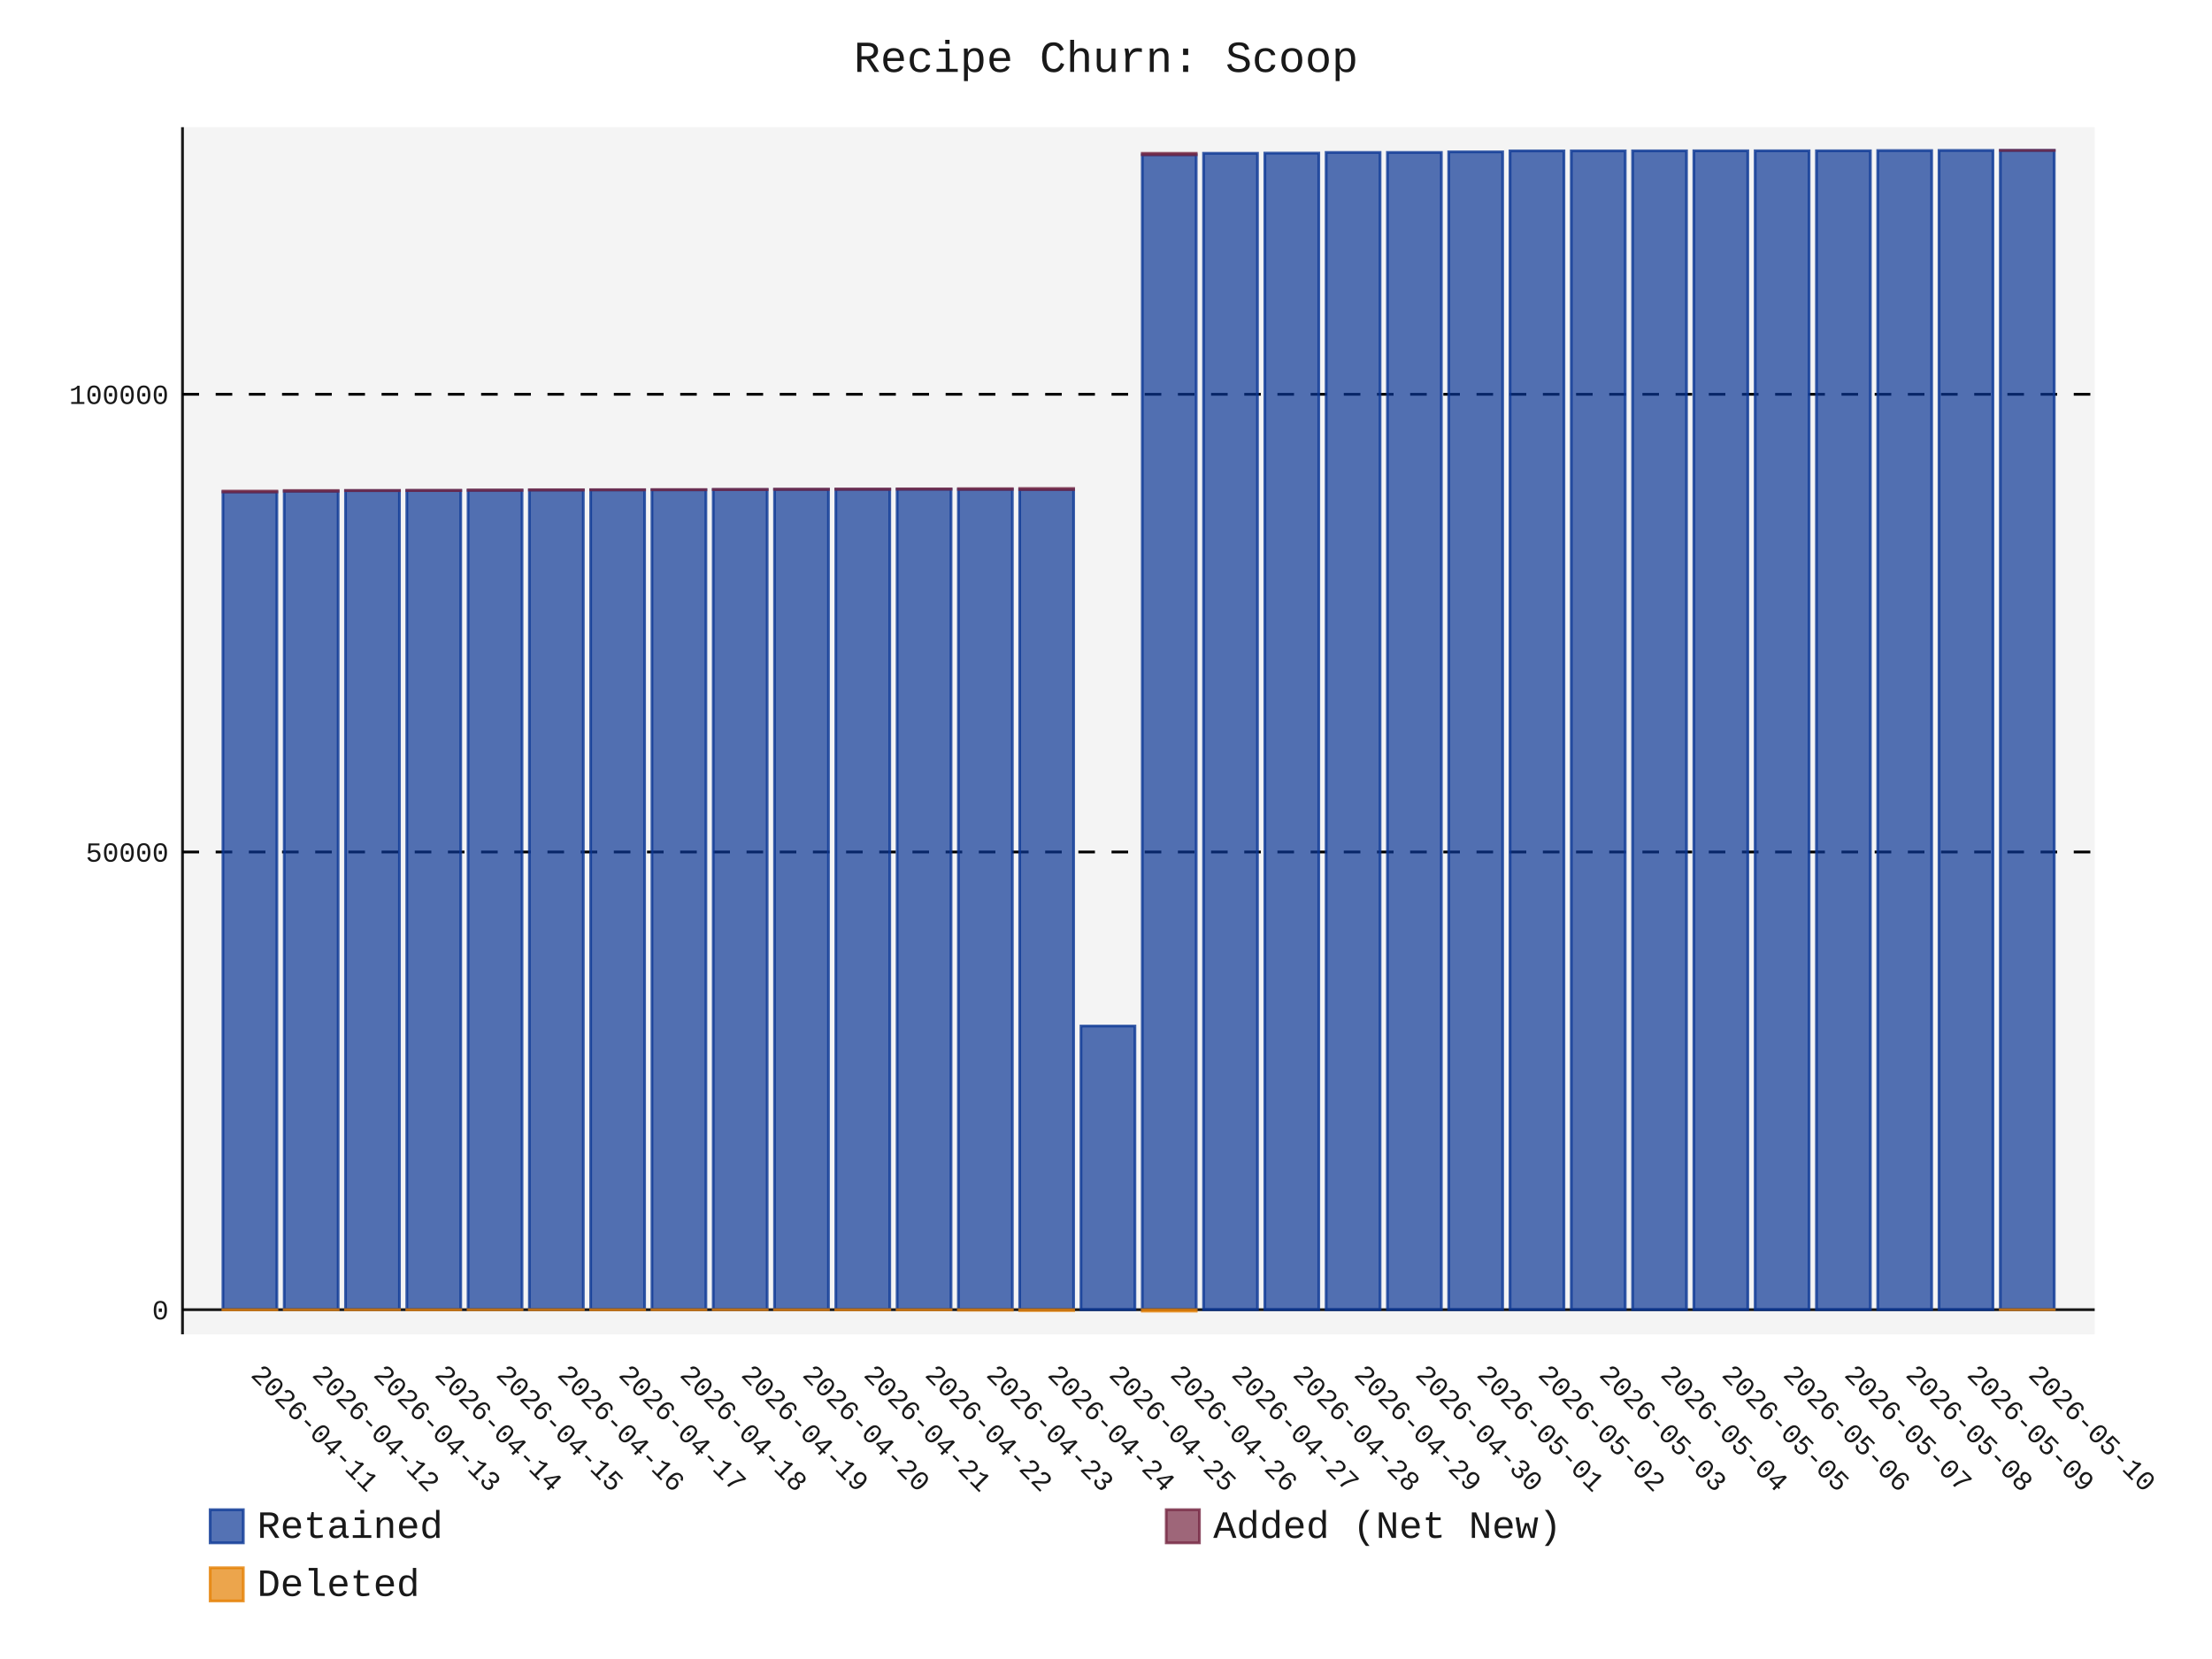
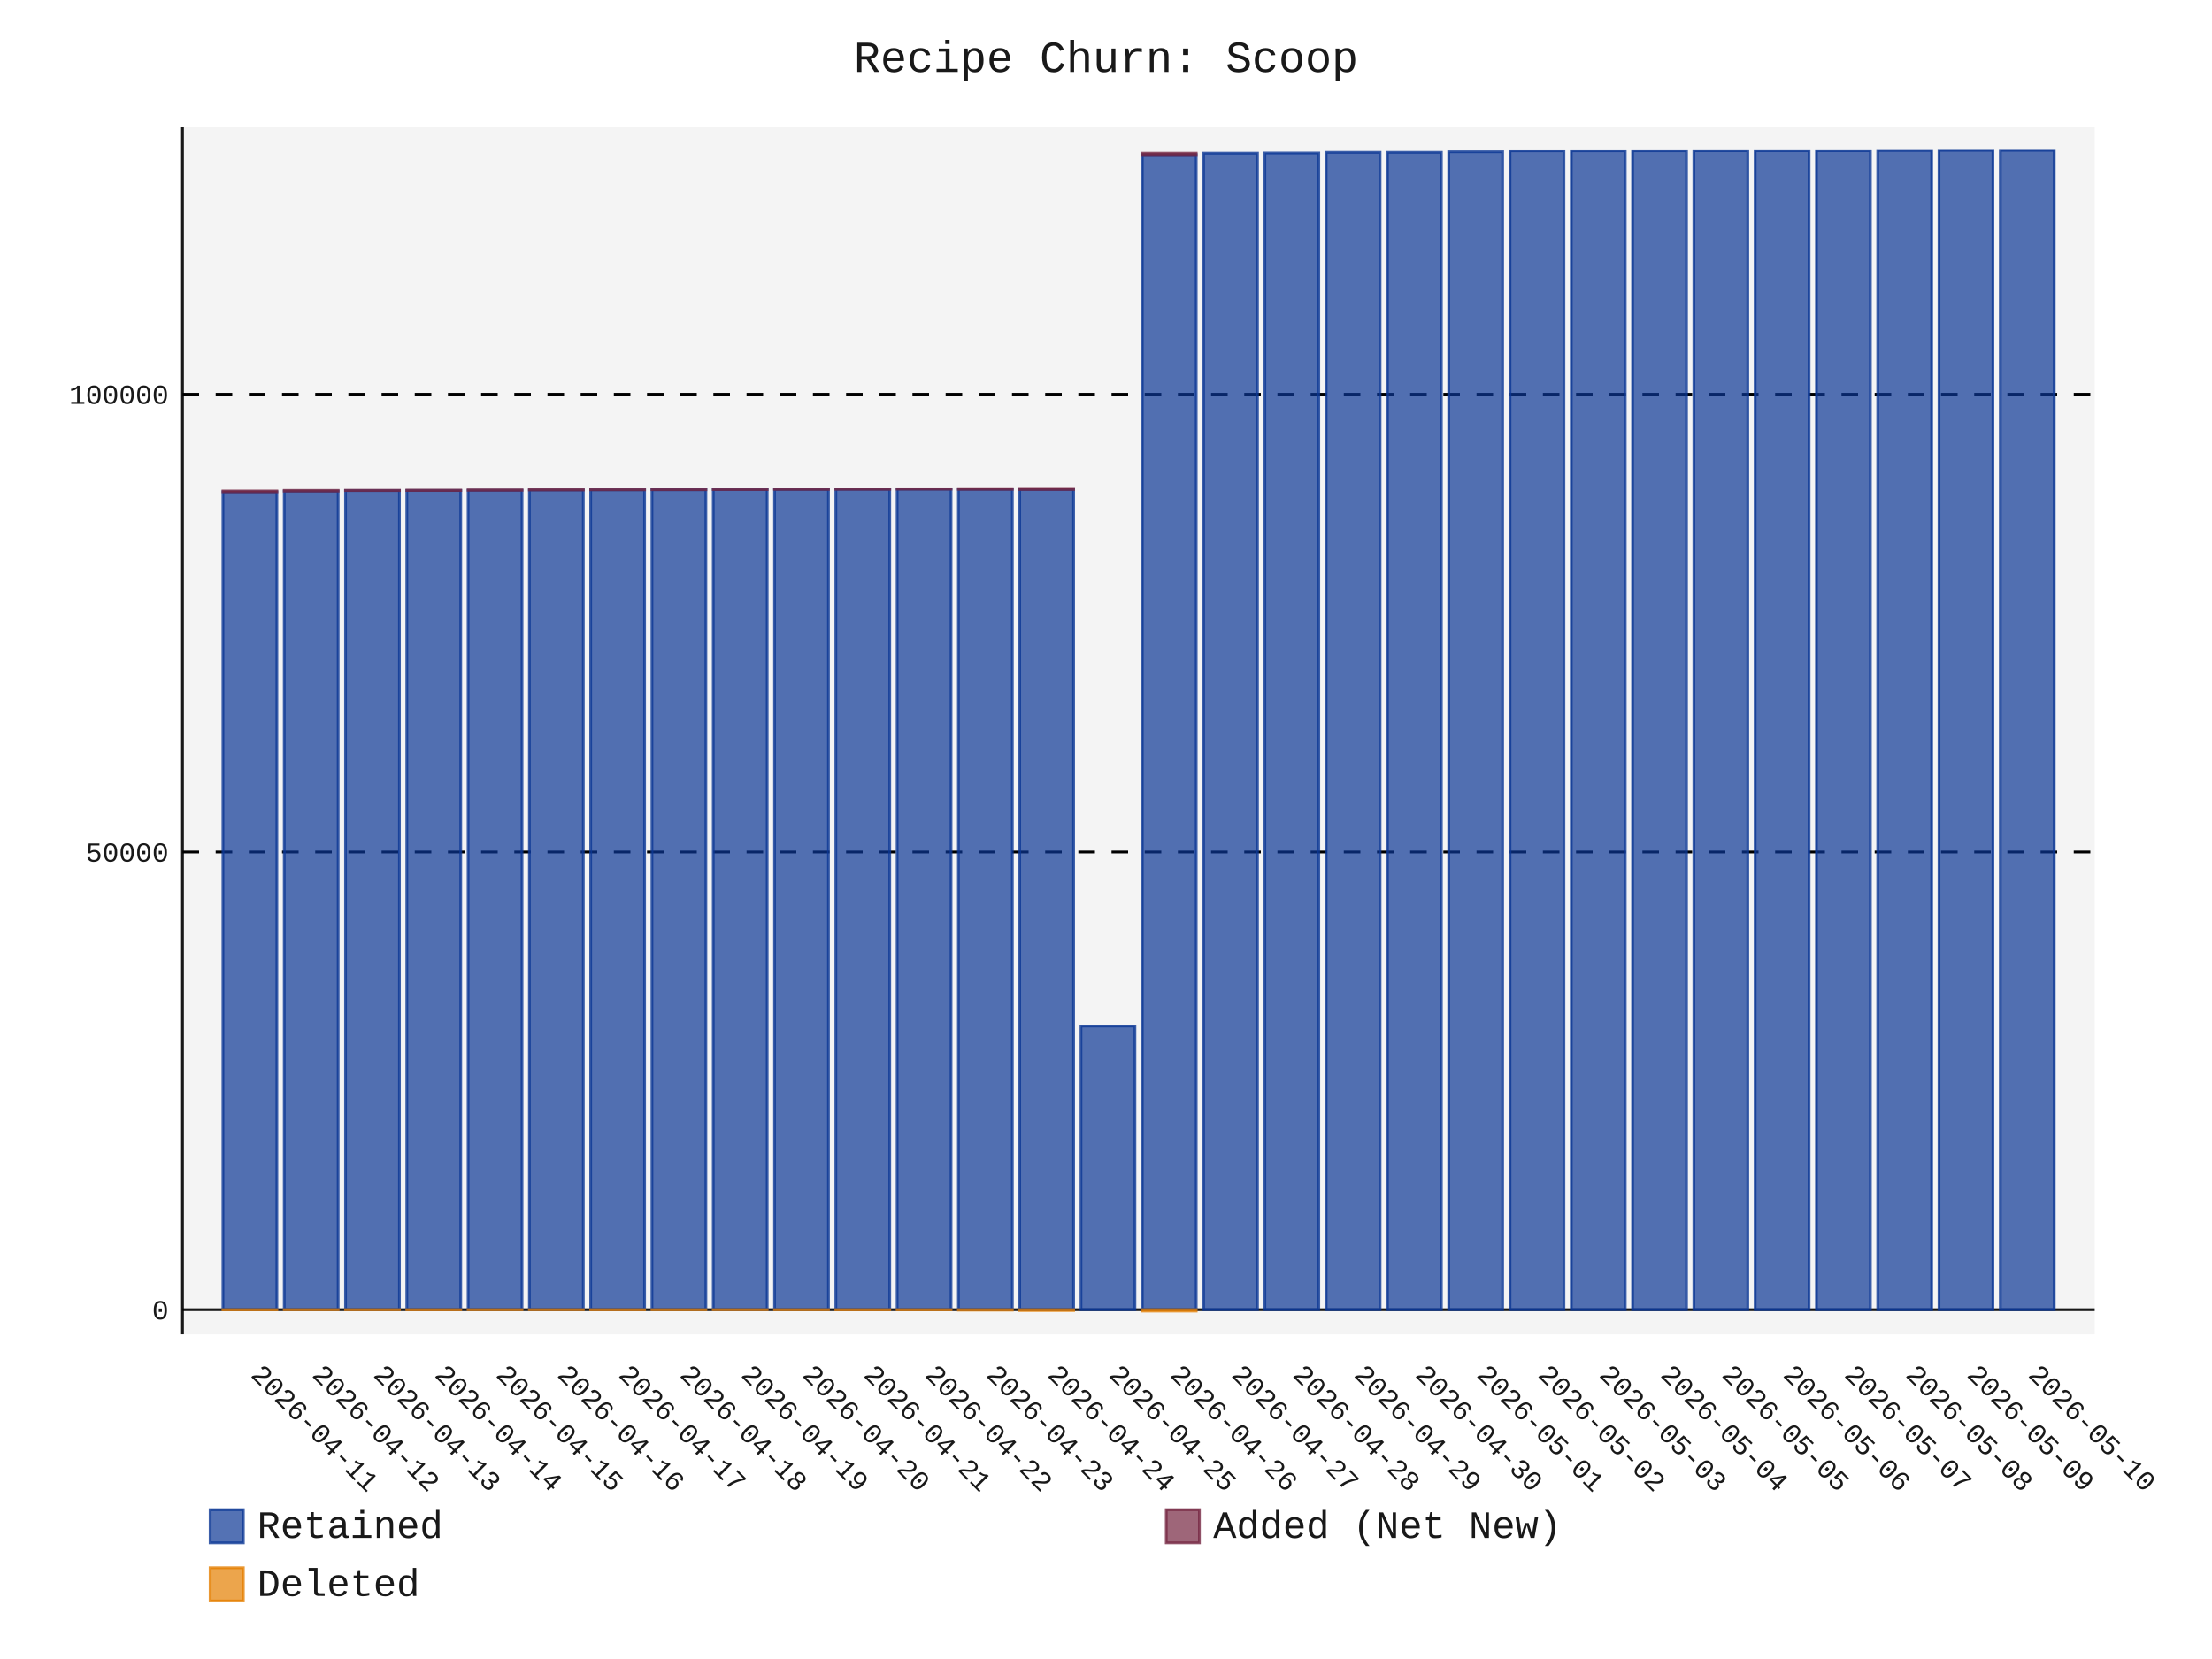
- <svg xmlns="http://www.w3.org/2000/svg" id="chart-21d61f0d-f744-45cf-99d7-6be972ac4895" class="pygal-chart" viewBox="0 0 800 600">
+ <svg xmlns="http://www.w3.org/2000/svg" id="chart-ba6acc0a-4366-4e5d-af86-e0e8497748d1" class="pygal-chart" viewBox="0 0 800 600">
  <defs>
-     <style type="text/css">#chart-21d61f0d-f744-45cf-99d7-6be972ac4895{-webkit-user-select:none;-webkit-font-smoothing:antialiased;font-family:Consolas,"Liberation Mono",Menlo,Courier,monospace}#chart-21d61f0d-f744-45cf-99d7-6be972ac4895 .title{font-family:Consolas,"Liberation Mono",Menlo,Courier,monospace;font-size:16px}#chart-21d61f0d-f744-45cf-99d7-6be972ac4895 .legends .legend text{font-family:Consolas,"Liberation Mono",Menlo,Courier,monospace;font-size:14px}#chart-21d61f0d-f744-45cf-99d7-6be972ac4895 .axis text{font-family:Consolas,"Liberation Mono",Menlo,Courier,monospace;font-size:10px}#chart-21d61f0d-f744-45cf-99d7-6be972ac4895 .axis text.major{font-family:Consolas,"Liberation Mono",Menlo,Courier,monospace;font-size:10px}#chart-21d61f0d-f744-45cf-99d7-6be972ac4895 .text-overlay text.value{font-family:Consolas,"Liberation Mono",Menlo,Courier,monospace;font-size:16px}#chart-21d61f0d-f744-45cf-99d7-6be972ac4895 .text-overlay text.label{font-family:Consolas,"Liberation Mono",Menlo,Courier,monospace;font-size:10px}#chart-21d61f0d-f744-45cf-99d7-6be972ac4895 .tooltip{font-family:Consolas,"Liberation Mono",Menlo,Courier,monospace;font-size:14px}#chart-21d61f0d-f744-45cf-99d7-6be972ac4895 text.no_data{font-family:Consolas,"Liberation Mono",Menlo,Courier,monospace;font-size:64px}
- #chart-21d61f0d-f744-45cf-99d7-6be972ac4895{background-color:transparent}#chart-21d61f0d-f744-45cf-99d7-6be972ac4895 path,#chart-21d61f0d-f744-45cf-99d7-6be972ac4895 line,#chart-21d61f0d-f744-45cf-99d7-6be972ac4895 rect,#chart-21d61f0d-f744-45cf-99d7-6be972ac4895 circle{-webkit-transition:150ms;-moz-transition:150ms;transition:150ms}#chart-21d61f0d-f744-45cf-99d7-6be972ac4895 .graph &gt; .background{fill:transparent}#chart-21d61f0d-f744-45cf-99d7-6be972ac4895 .plot &gt; .background{fill:rgba(240,240,240,0.7)}#chart-21d61f0d-f744-45cf-99d7-6be972ac4895 .graph{fill:rgba(0,0,0,0.9)}#chart-21d61f0d-f744-45cf-99d7-6be972ac4895 text.no_data{fill:rgba(0,0,0,0.9)}#chart-21d61f0d-f744-45cf-99d7-6be972ac4895 .title{fill:rgba(0,0,0,0.9)}#chart-21d61f0d-f744-45cf-99d7-6be972ac4895 .legends .legend text{fill:rgba(0,0,0,0.9)}#chart-21d61f0d-f744-45cf-99d7-6be972ac4895 .legends .legend:hover text{fill:rgba(0,0,0,0.9)}#chart-21d61f0d-f744-45cf-99d7-6be972ac4895 .axis .line{stroke:rgba(0,0,0,0.9)}#chart-21d61f0d-f744-45cf-99d7-6be972ac4895 .axis .guide.line{stroke:rgba(0,0,0,0.5)}#chart-21d61f0d-f744-45cf-99d7-6be972ac4895 .axis .major.line{stroke:rgba(0,0,0,0.9)}#chart-21d61f0d-f744-45cf-99d7-6be972ac4895 .axis text.major{fill:rgba(0,0,0,0.9)}#chart-21d61f0d-f744-45cf-99d7-6be972ac4895 .axis.y .guides:hover .guide.line,#chart-21d61f0d-f744-45cf-99d7-6be972ac4895 .line-graph .axis.x .guides:hover .guide.line,#chart-21d61f0d-f744-45cf-99d7-6be972ac4895 .stackedline-graph .axis.x .guides:hover .guide.line,#chart-21d61f0d-f744-45cf-99d7-6be972ac4895 .xy-graph .axis.x .guides:hover .guide.line{stroke:rgba(0,0,0,0.9)}#chart-21d61f0d-f744-45cf-99d7-6be972ac4895 .axis .guides:hover text{fill:rgba(0,0,0,0.9)}#chart-21d61f0d-f744-45cf-99d7-6be972ac4895 .reactive{fill-opacity:.7;stroke-opacity:.8;stroke-width:1}#chart-21d61f0d-f744-45cf-99d7-6be972ac4895 .ci{stroke:rgba(0,0,0,0.9)}#chart-21d61f0d-f744-45cf-99d7-6be972ac4895 .reactive.active,#chart-21d61f0d-f744-45cf-99d7-6be972ac4895 .active .reactive{fill-opacity:.8;stroke-opacity:.9;stroke-width:4}#chart-21d61f0d-f744-45cf-99d7-6be972ac4895 .ci .reactive.active{stroke-width:1.5}#chart-21d61f0d-f744-45cf-99d7-6be972ac4895 .series text{fill:rgba(0,0,0,0.9)}#chart-21d61f0d-f744-45cf-99d7-6be972ac4895 .tooltip rect{fill:rgba(240,240,240,0.7);stroke:rgba(0,0,0,0.9);-webkit-transition:opacity 150ms;-moz-transition:opacity 150ms;transition:opacity 150ms}#chart-21d61f0d-f744-45cf-99d7-6be972ac4895 .tooltip .label{fill:rgba(0,0,0,0.9)}#chart-21d61f0d-f744-45cf-99d7-6be972ac4895 .tooltip .label{fill:rgba(0,0,0,0.9)}#chart-21d61f0d-f744-45cf-99d7-6be972ac4895 .tooltip .legend{font-size:.8em;fill:rgba(0,0,0,0.5)}#chart-21d61f0d-f744-45cf-99d7-6be972ac4895 .tooltip .x_label{font-size:.6em;fill:rgba(0,0,0,0.9)}#chart-21d61f0d-f744-45cf-99d7-6be972ac4895 .tooltip .xlink{font-size:.5em;text-decoration:underline}#chart-21d61f0d-f744-45cf-99d7-6be972ac4895 .tooltip .value{font-size:1.5em}#chart-21d61f0d-f744-45cf-99d7-6be972ac4895 .bound{font-size:.5em}#chart-21d61f0d-f744-45cf-99d7-6be972ac4895 .max-value{font-size:.75em;fill:rgba(0,0,0,0.5)}#chart-21d61f0d-f744-45cf-99d7-6be972ac4895 .map-element{fill:rgba(240,240,240,0.7);stroke:rgba(0,0,0,0.5) !important}#chart-21d61f0d-f744-45cf-99d7-6be972ac4895 .map-element .reactive{fill-opacity:inherit;stroke-opacity:inherit}#chart-21d61f0d-f744-45cf-99d7-6be972ac4895 .color-0,#chart-21d61f0d-f744-45cf-99d7-6be972ac4895 .color-0 a:visited{stroke:rgb(12,55,149);fill:rgb(12,55,149)}#chart-21d61f0d-f744-45cf-99d7-6be972ac4895 .color-1,#chart-21d61f0d-f744-45cf-99d7-6be972ac4895 .color-1 a:visited{stroke:rgb(117,38,65);fill:rgb(117,38,65)}#chart-21d61f0d-f744-45cf-99d7-6be972ac4895 .color-2,#chart-21d61f0d-f744-45cf-99d7-6be972ac4895 .color-2 a:visited{stroke:rgb(228,127,0);fill:rgb(228,127,0)}#chart-21d61f0d-f744-45cf-99d7-6be972ac4895 .text-overlay .color-0 text{fill:black}#chart-21d61f0d-f744-45cf-99d7-6be972ac4895 .text-overlay .color-1 text{fill:black}#chart-21d61f0d-f744-45cf-99d7-6be972ac4895 .text-overlay .color-2 text{fill:black}
- #chart-21d61f0d-f744-45cf-99d7-6be972ac4895 text.no_data{text-anchor:middle}#chart-21d61f0d-f744-45cf-99d7-6be972ac4895 .guide.line{fill:none}#chart-21d61f0d-f744-45cf-99d7-6be972ac4895 .centered{text-anchor:middle}#chart-21d61f0d-f744-45cf-99d7-6be972ac4895 .title{text-anchor:middle}#chart-21d61f0d-f744-45cf-99d7-6be972ac4895 .legends .legend text{fill-opacity:1}#chart-21d61f0d-f744-45cf-99d7-6be972ac4895 .axis.x text{text-anchor:middle}#chart-21d61f0d-f744-45cf-99d7-6be972ac4895 .axis.x:not(.web) text[transform]{text-anchor:start}#chart-21d61f0d-f744-45cf-99d7-6be972ac4895 .axis.x:not(.web) text[transform].backwards{text-anchor:end}#chart-21d61f0d-f744-45cf-99d7-6be972ac4895 .axis.y text{text-anchor:end}#chart-21d61f0d-f744-45cf-99d7-6be972ac4895 .axis.y text[transform].backwards{text-anchor:start}#chart-21d61f0d-f744-45cf-99d7-6be972ac4895 .axis.y2 text{text-anchor:start}#chart-21d61f0d-f744-45cf-99d7-6be972ac4895 .axis.y2 text[transform].backwards{text-anchor:end}#chart-21d61f0d-f744-45cf-99d7-6be972ac4895 .axis .guide.line{stroke-dasharray:4,4;stroke:black}#chart-21d61f0d-f744-45cf-99d7-6be972ac4895 .axis .major.guide.line{stroke-dasharray:6,6;stroke:black}#chart-21d61f0d-f744-45cf-99d7-6be972ac4895 .horizontal .axis.y .guide.line,#chart-21d61f0d-f744-45cf-99d7-6be972ac4895 .horizontal .axis.y2 .guide.line,#chart-21d61f0d-f744-45cf-99d7-6be972ac4895 .vertical .axis.x .guide.line{opacity:0}#chart-21d61f0d-f744-45cf-99d7-6be972ac4895 .horizontal .axis.always_show .guide.line,#chart-21d61f0d-f744-45cf-99d7-6be972ac4895 .vertical .axis.always_show .guide.line{opacity:1 !important}#chart-21d61f0d-f744-45cf-99d7-6be972ac4895 .axis.y .guides:hover .guide.line,#chart-21d61f0d-f744-45cf-99d7-6be972ac4895 .axis.y2 .guides:hover .guide.line,#chart-21d61f0d-f744-45cf-99d7-6be972ac4895 .axis.x .guides:hover .guide.line{opacity:1}#chart-21d61f0d-f744-45cf-99d7-6be972ac4895 .axis .guides:hover text{opacity:1}#chart-21d61f0d-f744-45cf-99d7-6be972ac4895 .nofill{fill:none}#chart-21d61f0d-f744-45cf-99d7-6be972ac4895 .subtle-fill{fill-opacity:.2}#chart-21d61f0d-f744-45cf-99d7-6be972ac4895 .dot{stroke-width:1px;fill-opacity:1;stroke-opacity:1}#chart-21d61f0d-f744-45cf-99d7-6be972ac4895 .dot.active{stroke-width:5px}#chart-21d61f0d-f744-45cf-99d7-6be972ac4895 .dot.negative{fill:transparent}#chart-21d61f0d-f744-45cf-99d7-6be972ac4895 text,#chart-21d61f0d-f744-45cf-99d7-6be972ac4895 tspan{stroke:none !important}#chart-21d61f0d-f744-45cf-99d7-6be972ac4895 .series text.active{opacity:1}#chart-21d61f0d-f744-45cf-99d7-6be972ac4895 .tooltip rect{fill-opacity:.95;stroke-width:.5}#chart-21d61f0d-f744-45cf-99d7-6be972ac4895 .tooltip text{fill-opacity:1}#chart-21d61f0d-f744-45cf-99d7-6be972ac4895 .showable{visibility:hidden}#chart-21d61f0d-f744-45cf-99d7-6be972ac4895 .showable.shown{visibility:visible}#chart-21d61f0d-f744-45cf-99d7-6be972ac4895 .gauge-background{fill:rgba(229,229,229,1);stroke:none}#chart-21d61f0d-f744-45cf-99d7-6be972ac4895 .bg-lines{stroke:transparent;stroke-width:2px}</style>
+     <style type="text/css">#chart-ba6acc0a-4366-4e5d-af86-e0e8497748d1{-webkit-user-select:none;-webkit-font-smoothing:antialiased;font-family:Consolas,"Liberation Mono",Menlo,Courier,monospace}#chart-ba6acc0a-4366-4e5d-af86-e0e8497748d1 .title{font-family:Consolas,"Liberation Mono",Menlo,Courier,monospace;font-size:16px}#chart-ba6acc0a-4366-4e5d-af86-e0e8497748d1 .legends .legend text{font-family:Consolas,"Liberation Mono",Menlo,Courier,monospace;font-size:14px}#chart-ba6acc0a-4366-4e5d-af86-e0e8497748d1 .axis text{font-family:Consolas,"Liberation Mono",Menlo,Courier,monospace;font-size:10px}#chart-ba6acc0a-4366-4e5d-af86-e0e8497748d1 .axis text.major{font-family:Consolas,"Liberation Mono",Menlo,Courier,monospace;font-size:10px}#chart-ba6acc0a-4366-4e5d-af86-e0e8497748d1 .text-overlay text.value{font-family:Consolas,"Liberation Mono",Menlo,Courier,monospace;font-size:16px}#chart-ba6acc0a-4366-4e5d-af86-e0e8497748d1 .text-overlay text.label{font-family:Consolas,"Liberation Mono",Menlo,Courier,monospace;font-size:10px}#chart-ba6acc0a-4366-4e5d-af86-e0e8497748d1 .tooltip{font-family:Consolas,"Liberation Mono",Menlo,Courier,monospace;font-size:14px}#chart-ba6acc0a-4366-4e5d-af86-e0e8497748d1 text.no_data{font-family:Consolas,"Liberation Mono",Menlo,Courier,monospace;font-size:64px}
+ #chart-ba6acc0a-4366-4e5d-af86-e0e8497748d1{background-color:transparent}#chart-ba6acc0a-4366-4e5d-af86-e0e8497748d1 path,#chart-ba6acc0a-4366-4e5d-af86-e0e8497748d1 line,#chart-ba6acc0a-4366-4e5d-af86-e0e8497748d1 rect,#chart-ba6acc0a-4366-4e5d-af86-e0e8497748d1 circle{-webkit-transition:150ms;-moz-transition:150ms;transition:150ms}#chart-ba6acc0a-4366-4e5d-af86-e0e8497748d1 .graph &gt; .background{fill:transparent}#chart-ba6acc0a-4366-4e5d-af86-e0e8497748d1 .plot &gt; .background{fill:rgba(240,240,240,0.7)}#chart-ba6acc0a-4366-4e5d-af86-e0e8497748d1 .graph{fill:rgba(0,0,0,0.9)}#chart-ba6acc0a-4366-4e5d-af86-e0e8497748d1 text.no_data{fill:rgba(0,0,0,0.9)}#chart-ba6acc0a-4366-4e5d-af86-e0e8497748d1 .title{fill:rgba(0,0,0,0.9)}#chart-ba6acc0a-4366-4e5d-af86-e0e8497748d1 .legends .legend text{fill:rgba(0,0,0,0.9)}#chart-ba6acc0a-4366-4e5d-af86-e0e8497748d1 .legends .legend:hover text{fill:rgba(0,0,0,0.9)}#chart-ba6acc0a-4366-4e5d-af86-e0e8497748d1 .axis .line{stroke:rgba(0,0,0,0.9)}#chart-ba6acc0a-4366-4e5d-af86-e0e8497748d1 .axis .guide.line{stroke:rgba(0,0,0,0.5)}#chart-ba6acc0a-4366-4e5d-af86-e0e8497748d1 .axis .major.line{stroke:rgba(0,0,0,0.9)}#chart-ba6acc0a-4366-4e5d-af86-e0e8497748d1 .axis text.major{fill:rgba(0,0,0,0.9)}#chart-ba6acc0a-4366-4e5d-af86-e0e8497748d1 .axis.y .guides:hover .guide.line,#chart-ba6acc0a-4366-4e5d-af86-e0e8497748d1 .line-graph .axis.x .guides:hover .guide.line,#chart-ba6acc0a-4366-4e5d-af86-e0e8497748d1 .stackedline-graph .axis.x .guides:hover .guide.line,#chart-ba6acc0a-4366-4e5d-af86-e0e8497748d1 .xy-graph .axis.x .guides:hover .guide.line{stroke:rgba(0,0,0,0.9)}#chart-ba6acc0a-4366-4e5d-af86-e0e8497748d1 .axis .guides:hover text{fill:rgba(0,0,0,0.9)}#chart-ba6acc0a-4366-4e5d-af86-e0e8497748d1 .reactive{fill-opacity:.7;stroke-opacity:.8;stroke-width:1}#chart-ba6acc0a-4366-4e5d-af86-e0e8497748d1 .ci{stroke:rgba(0,0,0,0.9)}#chart-ba6acc0a-4366-4e5d-af86-e0e8497748d1 .reactive.active,#chart-ba6acc0a-4366-4e5d-af86-e0e8497748d1 .active .reactive{fill-opacity:.8;stroke-opacity:.9;stroke-width:4}#chart-ba6acc0a-4366-4e5d-af86-e0e8497748d1 .ci .reactive.active{stroke-width:1.5}#chart-ba6acc0a-4366-4e5d-af86-e0e8497748d1 .series text{fill:rgba(0,0,0,0.9)}#chart-ba6acc0a-4366-4e5d-af86-e0e8497748d1 .tooltip rect{fill:rgba(240,240,240,0.7);stroke:rgba(0,0,0,0.9);-webkit-transition:opacity 150ms;-moz-transition:opacity 150ms;transition:opacity 150ms}#chart-ba6acc0a-4366-4e5d-af86-e0e8497748d1 .tooltip .label{fill:rgba(0,0,0,0.9)}#chart-ba6acc0a-4366-4e5d-af86-e0e8497748d1 .tooltip .label{fill:rgba(0,0,0,0.9)}#chart-ba6acc0a-4366-4e5d-af86-e0e8497748d1 .tooltip .legend{font-size:.8em;fill:rgba(0,0,0,0.5)}#chart-ba6acc0a-4366-4e5d-af86-e0e8497748d1 .tooltip .x_label{font-size:.6em;fill:rgba(0,0,0,0.9)}#chart-ba6acc0a-4366-4e5d-af86-e0e8497748d1 .tooltip .xlink{font-size:.5em;text-decoration:underline}#chart-ba6acc0a-4366-4e5d-af86-e0e8497748d1 .tooltip .value{font-size:1.5em}#chart-ba6acc0a-4366-4e5d-af86-e0e8497748d1 .bound{font-size:.5em}#chart-ba6acc0a-4366-4e5d-af86-e0e8497748d1 .max-value{font-size:.75em;fill:rgba(0,0,0,0.5)}#chart-ba6acc0a-4366-4e5d-af86-e0e8497748d1 .map-element{fill:rgba(240,240,240,0.7);stroke:rgba(0,0,0,0.5) !important}#chart-ba6acc0a-4366-4e5d-af86-e0e8497748d1 .map-element .reactive{fill-opacity:inherit;stroke-opacity:inherit}#chart-ba6acc0a-4366-4e5d-af86-e0e8497748d1 .color-0,#chart-ba6acc0a-4366-4e5d-af86-e0e8497748d1 .color-0 a:visited{stroke:rgb(12,55,149);fill:rgb(12,55,149)}#chart-ba6acc0a-4366-4e5d-af86-e0e8497748d1 .color-1,#chart-ba6acc0a-4366-4e5d-af86-e0e8497748d1 .color-1 a:visited{stroke:rgb(117,38,65);fill:rgb(117,38,65)}#chart-ba6acc0a-4366-4e5d-af86-e0e8497748d1 .color-2,#chart-ba6acc0a-4366-4e5d-af86-e0e8497748d1 .color-2 a:visited{stroke:rgb(228,127,0);fill:rgb(228,127,0)}#chart-ba6acc0a-4366-4e5d-af86-e0e8497748d1 .text-overlay .color-0 text{fill:black}#chart-ba6acc0a-4366-4e5d-af86-e0e8497748d1 .text-overlay .color-1 text{fill:black}#chart-ba6acc0a-4366-4e5d-af86-e0e8497748d1 .text-overlay .color-2 text{fill:black}
+ #chart-ba6acc0a-4366-4e5d-af86-e0e8497748d1 text.no_data{text-anchor:middle}#chart-ba6acc0a-4366-4e5d-af86-e0e8497748d1 .guide.line{fill:none}#chart-ba6acc0a-4366-4e5d-af86-e0e8497748d1 .centered{text-anchor:middle}#chart-ba6acc0a-4366-4e5d-af86-e0e8497748d1 .title{text-anchor:middle}#chart-ba6acc0a-4366-4e5d-af86-e0e8497748d1 .legends .legend text{fill-opacity:1}#chart-ba6acc0a-4366-4e5d-af86-e0e8497748d1 .axis.x text{text-anchor:middle}#chart-ba6acc0a-4366-4e5d-af86-e0e8497748d1 .axis.x:not(.web) text[transform]{text-anchor:start}#chart-ba6acc0a-4366-4e5d-af86-e0e8497748d1 .axis.x:not(.web) text[transform].backwards{text-anchor:end}#chart-ba6acc0a-4366-4e5d-af86-e0e8497748d1 .axis.y text{text-anchor:end}#chart-ba6acc0a-4366-4e5d-af86-e0e8497748d1 .axis.y text[transform].backwards{text-anchor:start}#chart-ba6acc0a-4366-4e5d-af86-e0e8497748d1 .axis.y2 text{text-anchor:start}#chart-ba6acc0a-4366-4e5d-af86-e0e8497748d1 .axis.y2 text[transform].backwards{text-anchor:end}#chart-ba6acc0a-4366-4e5d-af86-e0e8497748d1 .axis .guide.line{stroke-dasharray:4,4;stroke:black}#chart-ba6acc0a-4366-4e5d-af86-e0e8497748d1 .axis .major.guide.line{stroke-dasharray:6,6;stroke:black}#chart-ba6acc0a-4366-4e5d-af86-e0e8497748d1 .horizontal .axis.y .guide.line,#chart-ba6acc0a-4366-4e5d-af86-e0e8497748d1 .horizontal .axis.y2 .guide.line,#chart-ba6acc0a-4366-4e5d-af86-e0e8497748d1 .vertical .axis.x .guide.line{opacity:0}#chart-ba6acc0a-4366-4e5d-af86-e0e8497748d1 .horizontal .axis.always_show .guide.line,#chart-ba6acc0a-4366-4e5d-af86-e0e8497748d1 .vertical .axis.always_show .guide.line{opacity:1 !important}#chart-ba6acc0a-4366-4e5d-af86-e0e8497748d1 .axis.y .guides:hover .guide.line,#chart-ba6acc0a-4366-4e5d-af86-e0e8497748d1 .axis.y2 .guides:hover .guide.line,#chart-ba6acc0a-4366-4e5d-af86-e0e8497748d1 .axis.x .guides:hover .guide.line{opacity:1}#chart-ba6acc0a-4366-4e5d-af86-e0e8497748d1 .axis .guides:hover text{opacity:1}#chart-ba6acc0a-4366-4e5d-af86-e0e8497748d1 .nofill{fill:none}#chart-ba6acc0a-4366-4e5d-af86-e0e8497748d1 .subtle-fill{fill-opacity:.2}#chart-ba6acc0a-4366-4e5d-af86-e0e8497748d1 .dot{stroke-width:1px;fill-opacity:1;stroke-opacity:1}#chart-ba6acc0a-4366-4e5d-af86-e0e8497748d1 .dot.active{stroke-width:5px}#chart-ba6acc0a-4366-4e5d-af86-e0e8497748d1 .dot.negative{fill:transparent}#chart-ba6acc0a-4366-4e5d-af86-e0e8497748d1 text,#chart-ba6acc0a-4366-4e5d-af86-e0e8497748d1 tspan{stroke:none !important}#chart-ba6acc0a-4366-4e5d-af86-e0e8497748d1 .series text.active{opacity:1}#chart-ba6acc0a-4366-4e5d-af86-e0e8497748d1 .tooltip rect{fill-opacity:.95;stroke-width:.5}#chart-ba6acc0a-4366-4e5d-af86-e0e8497748d1 .tooltip text{fill-opacity:1}#chart-ba6acc0a-4366-4e5d-af86-e0e8497748d1 .showable{visibility:hidden}#chart-ba6acc0a-4366-4e5d-af86-e0e8497748d1 .showable.shown{visibility:visible}#chart-ba6acc0a-4366-4e5d-af86-e0e8497748d1 .gauge-background{fill:rgba(229,229,229,1);stroke:none}#chart-ba6acc0a-4366-4e5d-af86-e0e8497748d1 .bg-lines{stroke:transparent;stroke-width:2px}</style>
  </defs>
  <g class="graph stackedbar-graph vertical">
    <rect x="0" y="0" width="800" height="600" class="background" />
    <g transform="translate(66, 46)" class="plot">
      <rect x="0" y="0" width="691.574" height="436.574" class="background" />
      <g class="axis y always_show">
        <g class="guides">
          <path d="M0 427.668 h691.574" class="axis major line" />
          <text x="-5" y="431.168" class="major">0</text>
        </g>
        <g class="guides">
          <path d="M0 262.134 h691.574" class="major guide line" />
          <text x="-5" y="265.634" class="major">50000</text>
        </g>
        <g class="guides">
          <path d="M0 96.599 h691.574" class="major guide line" />
          <text x="-5" y="100.099" class="major">100000</text>
        </g>
      </g>
      <g class="axis x">
        <path d="M0 0 v436.574" class="line" />
        <g class="guides">
          <path d="M24.382 0 v436.574" class="guide line" />
          <text x="24.382" y="451.574" class="" transform="rotate(45 24.3824 451.5736)">2026-04-11</text>
        </g>
        <g class="guides">
          <path d="M46.548 0 v436.574" class="guide line" />
          <text x="46.548" y="451.574" class="" transform="rotate(45 46.54822 451.5736)">2026-04-12</text>
        </g>
        <g class="guides">
          <path d="M68.714 0 v436.574" class="guide line" />
          <text x="68.714" y="451.574" class="" transform="rotate(45 68.71404 451.5736)">2026-04-13</text>
        </g>
        <g class="guides">
          <path d="M90.88 0 v436.574" class="guide line" />
          <text x="90.88" y="451.574" class="" transform="rotate(45 90.87986 451.5736)">2026-04-14</text>
        </g>
        <g class="guides">
          <path d="M113.046 0 v436.574" class="guide line" />
          <text x="113.046" y="451.574" class="" transform="rotate(45 113.0457 451.5736)">2026-04-15</text>
        </g>
        <g class="guides">
          <path d="M135.212 0 v436.574" class="guide line" />
          <text x="135.212" y="451.574" class="" transform="rotate(45 135.2115 451.5736)">2026-04-16</text>
        </g>
        <g class="guides">
          <path d="M157.377 0 v436.574" class="guide line" />
          <text x="157.377" y="451.574" class="" transform="rotate(45 157.3773 451.5736)">2026-04-17</text>
        </g>
        <g class="guides">
          <path d="M179.543 0 v436.574" class="guide line" />
          <text x="179.543" y="451.574" class="" transform="rotate(45 179.5431 451.5736)">2026-04-18</text>
        </g>
        <g class="guides">
          <path d="M201.709 0 v436.574" class="guide line" />
          <text x="201.709" y="451.574" class="" transform="rotate(45 201.709 451.5736)">2026-04-19</text>
        </g>
        <g class="guides">
          <path d="M223.875 0 v436.574" class="guide line" />
          <text x="223.875" y="451.574" class="" transform="rotate(45 223.8748 451.5736)">2026-04-20</text>
        </g>
        <g class="guides">
          <path d="M246.041 0 v436.574" class="guide line" />
          <text x="246.041" y="451.574" class="" transform="rotate(45 246.0406 451.5736)">2026-04-21</text>
        </g>
        <g class="guides">
          <path d="M268.206 0 v436.574" class="guide line" />
          <text x="268.206" y="451.574" class="" transform="rotate(45 268.2064 451.5736)">2026-04-22</text>
        </g>
        <g class="guides">
          <path d="M290.372 0 v436.574" class="guide line" />
          <text x="290.372" y="451.574" class="" transform="rotate(45 290.3722 451.5736)">2026-04-23</text>
        </g>
        <g class="guides">
          <path d="M312.538 0 v436.574" class="guide line" />
          <text x="312.538" y="451.574" class="" transform="rotate(45 312.5381 451.5736)">2026-04-24</text>
        </g>
        <g class="guides">
          <path d="M334.704 0 v436.574" class="guide line" />
          <text x="334.704" y="451.574" class="" transform="rotate(45 334.7039 451.5736)">2026-04-25</text>
        </g>
        <g class="guides">
          <path d="M356.87 0 v436.574" class="guide line" />
          <text x="356.87" y="451.574" class="" transform="rotate(45 356.8697 451.5736)">2026-04-26</text>
        </g>
        <g class="guides">
          <path d="M379.036 0 v436.574" class="guide line" />
          <text x="379.036" y="451.574" class="" transform="rotate(45 379.0355 451.5736)">2026-04-27</text>
        </g>
        <g class="guides">
          <path d="M401.201 0 v436.574" class="guide line" />
          <text x="401.201" y="451.574" class="" transform="rotate(45 401.2013 451.5736)">2026-04-28</text>
        </g>
        <g class="guides">
          <path d="M423.367 0 v436.574" class="guide line" />
          <text x="423.367" y="451.574" class="" transform="rotate(45 423.3672 451.5736)">2026-04-29</text>
        </g>
        <g class="guides">
          <path d="M445.533 0 v436.574" class="guide line" />
          <text x="445.533" y="451.574" class="" transform="rotate(45 445.533 451.5736)">2026-04-30</text>
        </g>
        <g class="guides">
          <path d="M467.699 0 v436.574" class="guide line" />
          <text x="467.699" y="451.574" class="" transform="rotate(45 467.6988 451.5736)">2026-05-01</text>
        </g>
        <g class="guides">
          <path d="M489.865 0 v436.574" class="guide line" />
          <text x="489.865" y="451.574" class="" transform="rotate(45 489.8646 451.5736)">2026-05-02</text>
        </g>
        <g class="guides">
          <path d="M512.03 0 v436.574" class="guide line" />
          <text x="512.03" y="451.574" class="" transform="rotate(45 512.0304 451.5736)">2026-05-03</text>
        </g>
        <g class="guides">
          <path d="M534.196 0 v436.574" class="guide line" />
          <text x="534.196" y="451.574" class="" transform="rotate(45 534.1963 451.5736)">2026-05-04</text>
        </g>
        <g class="guides">
          <path d="M556.362 0 v436.574" class="guide line" />
          <text x="556.362" y="451.574" class="" transform="rotate(45 556.3621 451.5736)">2026-05-05</text>
        </g>
        <g class="guides">
          <path d="M578.528 0 v436.574" class="guide line" />
          <text x="578.528" y="451.574" class="" transform="rotate(45 578.5279 451.5736)">2026-05-06</text>
        </g>
        <g class="guides">
          <path d="M600.694 0 v436.574" class="guide line" />
          <text x="600.694" y="451.574" class="" transform="rotate(45 600.6937 451.5736)">2026-05-07</text>
        </g>
        <g class="guides">
          <path d="M622.86 0 v436.574" class="guide line" />
          <text x="622.86" y="451.574" class="" transform="rotate(45 622.8596 451.5736)">2026-05-08</text>
        </g>
        <g class="guides">
          <path d="M645.025 0 v436.574" class="guide line" />
          <text x="645.025" y="451.574" class="" transform="rotate(45 645.0254 451.5736)">2026-05-09</text>
        </g>
        <g class="guides">
          <path d="M667.191 0 v436.574" class="guide line" />
          <text x="667.191" y="451.574" class="" transform="rotate(45 667.1912 451.5736)">2026-05-10</text>
        </g>
      </g>
      <g class="series serie-0 color-0">
        <g class="bars">
          <g class="bar">
            <rect x="14.629" y="131.918" rx="0" ry="0" width="19.506" height="295.751" class="rect reactive tooltip-trigger" />
          </g>
          <g class="bar">
            <rect x="36.795" y="131.646" rx="0" ry="0" width="19.506" height="296.022" class="rect reactive tooltip-trigger" />
          </g>
          <g class="bar">
            <rect x="58.961" y="131.441" rx="0" ry="0" width="19.506" height="296.227" class="rect reactive tooltip-trigger" />
          </g>
          <g class="bar">
            <rect x="81.127" y="131.421" rx="0" ry="0" width="19.506" height="296.247" class="rect reactive tooltip-trigger" />
          </g>
          <g class="bar">
            <rect x="103.293" y="131.341" rx="0" ry="0" width="19.506" height="296.327" class="rect reactive tooltip-trigger" />
          </g>
          <g class="bar">
            <rect x="125.459" y="131.236" rx="0" ry="0" width="19.506" height="296.433" class="rect reactive tooltip-trigger" />
          </g>
          <g class="bar">
            <rect x="147.624" y="131.176" rx="0" ry="0" width="19.506" height="296.492" class="rect reactive tooltip-trigger" />
          </g>
          <g class="bar">
            <rect x="169.79" y="131.143" rx="0" ry="0" width="19.506" height="296.525" class="rect reactive tooltip-trigger" />
          </g>
          <g class="bar">
            <rect x="191.956" y="131.08" rx="0" ry="0" width="19.506" height="296.588" class="rect reactive tooltip-trigger" />
          </g>
          <g class="bar">
            <rect x="214.122" y="131.014" rx="0" ry="0" width="19.506" height="296.654" class="rect reactive tooltip-trigger" />
          </g>
          <g class="bar">
            <rect x="236.288" y="130.977" rx="0" ry="0" width="19.506" height="296.691" class="rect reactive tooltip-trigger" />
          </g>
          <g class="bar">
            <rect x="258.453" y="130.928" rx="0" ry="0" width="19.506" height="296.74" class="rect reactive tooltip-trigger" />
          </g>
          <g class="bar">
            <rect x="280.619" y="130.981" rx="0" ry="0" width="19.506" height="296.688" class="rect reactive tooltip-trigger" />
          </g>
          <g class="bar">
            <rect x="302.785" y="131.047" rx="0" ry="0" width="19.506" height="296.621" class="rect reactive tooltip-trigger" />
          </g>
          <g class="bar">
            <rect x="324.951" y="325.086" rx="0" ry="0" width="19.506" height="102.582" class="rect reactive tooltip-trigger" />
          </g>
          <g class="bar">
            <rect x="347.117" y="9.952" rx="0" ry="0" width="19.506" height="417.716" class="rect reactive tooltip-trigger" />
          </g>
          <g class="bar">
            <rect x="369.283" y="9.435" rx="0" ry="0" width="19.506" height="418.233" class="rect reactive tooltip-trigger" />
          </g>
          <g class="bar">
            <rect x="391.448" y="9.372" rx="0" ry="0" width="19.506" height="418.296" class="rect reactive tooltip-trigger" />
          </g>
          <g class="bar">
            <rect x="413.614" y="9.131" rx="0" ry="0" width="19.506" height="418.537" class="rect reactive tooltip-trigger" />
          </g>
          <g class="bar">
            <rect x="435.78" y="9.127" rx="0" ry="0" width="19.506" height="418.541" class="rect reactive tooltip-trigger" />
          </g>
          <g class="bar">
            <rect x="457.946" y="8.922" rx="0" ry="0" width="19.506" height="418.746" class="rect reactive tooltip-trigger" />
          </g>
          <g class="bar">
            <rect x="480.112" y="8.571" rx="0" ry="0" width="19.506" height="419.097" class="rect reactive tooltip-trigger" />
          </g>
          <g class="bar">
            <rect x="502.277" y="8.564" rx="0" ry="0" width="19.506" height="419.104" class="rect reactive tooltip-trigger" />
          </g>
          <g class="bar">
            <rect x="524.443" y="8.555" rx="0" ry="0" width="19.506" height="419.114" class="rect reactive tooltip-trigger" />
          </g>
          <g class="bar">
            <rect x="546.609" y="8.541" rx="0" ry="0" width="19.506" height="419.127" class="rect reactive tooltip-trigger" />
          </g>
          <g class="bar">
            <rect x="568.775" y="8.538" rx="0" ry="0" width="19.506" height="419.13" class="rect reactive tooltip-trigger" />
          </g>
          <g class="bar">
            <rect x="590.941" y="8.538" rx="0" ry="0" width="19.506" height="419.13" class="rect reactive tooltip-trigger" />
          </g>
          <g class="bar">
            <rect x="613.107" y="8.455" rx="0" ry="0" width="19.506" height="419.213" class="rect reactive tooltip-trigger" />
          </g>
          <g class="bar">
            <rect x="635.272" y="8.402" rx="0" ry="0" width="19.506" height="419.266" class="rect reactive tooltip-trigger" />
          </g>
          <g class="bar">
-             <rect x="657.438" y="8.399" rx="0" ry="0" width="19.506" height="419.269" class="rect reactive tooltip-trigger" />
+             <rect x="657.438" y="8.396" rx="0" ry="0" width="19.506" height="419.272" class="rect reactive tooltip-trigger" />
          </g>
        </g>
      </g>
      <g class="series serie-1 color-1">
        <g class="bars">
          <g class="bar">
            <rect x="14.629" y="131.61" rx="0" ry="0" width="19.506" height="0.308" class="rect reactive tooltip-trigger" />
          </g>
          <g class="bar">
            <rect x="36.795" y="131.401" rx="0" ry="0" width="19.506" height="0.245" class="rect reactive tooltip-trigger" />
          </g>
          <g class="bar">
            <rect x="58.961" y="131.361" rx="0" ry="0" width="19.506" height="0.079" class="rect reactive tooltip-trigger" />
          </g>
          <g class="bar">
            <rect x="81.127" y="131.305" rx="0" ry="0" width="19.506" height="0.116" class="rect reactive tooltip-trigger" />
          </g>
          <g class="bar">
            <rect x="103.293" y="131.206" rx="0" ry="0" width="19.506" height="0.136" class="rect reactive tooltip-trigger" />
          </g>
          <g class="bar">
            <rect x="125.459" y="131.123" rx="0" ry="0" width="19.506" height="0.113" class="rect reactive tooltip-trigger" />
          </g>
          <g class="bar">
            <rect x="147.624" y="131.1" rx="0" ry="0" width="19.506" height="0.076" class="rect reactive tooltip-trigger" />
          </g>
          <g class="bar">
            <rect x="169.79" y="131.053" rx="0" ry="0" width="19.506" height="0.089" class="rect reactive tooltip-trigger" />
          </g>
          <g class="bar">
            <rect x="191.956" y="130.971" rx="0" ry="0" width="19.506" height="0.109" class="rect reactive tooltip-trigger" />
          </g>
          <g class="bar">
            <rect x="214.122" y="130.911" rx="0" ry="0" width="19.506" height="0.103" class="rect reactive tooltip-trigger" />
          </g>
          <g class="bar">
            <rect x="236.288" y="130.865" rx="0" ry="0" width="19.506" height="0.113" class="rect reactive tooltip-trigger" />
          </g>
          <g class="bar">
            <rect x="258.453" y="130.808" rx="0" ry="0" width="19.506" height="0.119" class="rect reactive tooltip-trigger" />
          </g>
          <g class="bar">
            <rect x="280.619" y="130.739" rx="0" ry="0" width="19.506" height="0.242" class="rect reactive tooltip-trigger" />
          </g>
          <g class="bar">
            <rect x="302.785" y="130.666" rx="0" ry="0" width="19.506" height="0.381" class="rect reactive tooltip-trigger" />
          </g>
          <g class="bar">
            <rect x="324.951" y="325.086" rx="0" ry="0" width="19.506" height="0.0" class="rect reactive tooltip-trigger" />
          </g>
          <g class="bar">
            <rect x="347.117" y="9.442" rx="0" ry="0" width="19.506" height="0.51" class="rect reactive tooltip-trigger" />
          </g>
          <g class="bar">
            <rect x="369.283" y="9.435" rx="0" ry="0" width="19.506" height="0.0" class="rect reactive tooltip-trigger" />
          </g>
          <g class="bar">
            <rect x="391.448" y="9.372" rx="0" ry="0" width="19.506" height="0.0" class="rect reactive tooltip-trigger" />
          </g>
          <g class="bar">
            <rect x="413.614" y="9.131" rx="0" ry="0" width="19.506" height="0.0" class="rect reactive tooltip-trigger" />
          </g>
          <g class="bar">
            <rect x="435.78" y="9.127" rx="0" ry="0" width="19.506" height="0.0" class="rect reactive tooltip-trigger" />
          </g>
          <g class="bar">
            <rect x="457.946" y="8.922" rx="0" ry="0" width="19.506" height="0.0" class="rect reactive tooltip-trigger" />
          </g>
          <g class="bar">
            <rect x="480.112" y="8.571" rx="0" ry="0" width="19.506" height="0.0" class="rect reactive tooltip-trigger" />
          </g>
          <g class="bar">
            <rect x="502.277" y="8.564" rx="0" ry="0" width="19.506" height="0.0" class="rect reactive tooltip-trigger" />
          </g>
          <g class="bar">
            <rect x="524.443" y="8.555" rx="0" ry="0" width="19.506" height="0.0" class="rect reactive tooltip-trigger" />
          </g>
          <g class="bar">
            <rect x="546.609" y="8.541" rx="0" ry="0" width="19.506" height="0.0" class="rect reactive tooltip-trigger" />
          </g>
          <g class="bar">
            <rect x="568.775" y="8.538" rx="0" ry="0" width="19.506" height="0.0" class="rect reactive tooltip-trigger" />
          </g>
          <g class="bar">
            <rect x="590.941" y="8.538" rx="0" ry="0" width="19.506" height="0.0" class="rect reactive tooltip-trigger" />
          </g>
          <g class="bar">
            <rect x="613.107" y="8.455" rx="0" ry="0" width="19.506" height="0.0" class="rect reactive tooltip-trigger" />
          </g>
          <g class="bar">
            <rect x="635.272" y="8.402" rx="0" ry="0" width="19.506" height="0.0" class="rect reactive tooltip-trigger" />
          </g>
          <g class="bar">
-             <rect x="657.438" y="8.396" rx="0" ry="0" width="19.506" height="0.003" class="rect reactive tooltip-trigger" />
+             <rect x="657.438" y="8.396" rx="0" ry="0" width="19.506" height="0.0" class="rect reactive tooltip-trigger" />
          </g>
        </g>
      </g>
      <g class="series serie-2 color-2">
        <g class="bars">
          <g class="bar">
            <rect x="14.629" y="427.668" rx="0" ry="0" width="19.506" height="0.07" class="rect reactive tooltip-trigger" />
          </g>
          <g class="bar">
            <rect x="36.795" y="427.668" rx="0" ry="0" width="19.506" height="0.036" class="rect reactive tooltip-trigger" />
          </g>
          <g class="bar">
            <rect x="58.961" y="427.668" rx="0" ry="0" width="19.506" height="0.04" class="rect reactive tooltip-trigger" />
          </g>
          <g class="bar">
            <rect x="81.127" y="427.668" rx="0" ry="0" width="19.506" height="0.06" class="rect reactive tooltip-trigger" />
          </g>
          <g class="bar">
            <rect x="103.293" y="427.668" rx="0" ry="0" width="19.506" height="0.036" class="rect reactive tooltip-trigger" />
          </g>
          <g class="bar">
            <rect x="125.459" y="427.668" rx="0" ry="0" width="19.506" height="0.03" class="rect reactive tooltip-trigger" />
          </g>
          <g class="bar">
            <rect x="147.624" y="427.668" rx="0" ry="0" width="19.506" height="0.053" class="rect reactive tooltip-trigger" />
          </g>
          <g class="bar">
            <rect x="169.79" y="427.668" rx="0" ry="0" width="19.506" height="0.043" class="rect reactive tooltip-trigger" />
          </g>
          <g class="bar">
            <rect x="191.956" y="427.668" rx="0" ry="0" width="19.506" height="0.026" class="rect reactive tooltip-trigger" />
          </g>
          <g class="bar">
            <rect x="214.122" y="427.668" rx="0" ry="0" width="19.506" height="0.043" class="rect reactive tooltip-trigger" />
          </g>
          <g class="bar">
            <rect x="236.288" y="427.668" rx="0" ry="0" width="19.506" height="0.066" class="rect reactive tooltip-trigger" />
          </g>
          <g class="bar">
            <rect x="258.453" y="427.668" rx="0" ry="0" width="19.506" height="0.063" class="rect reactive tooltip-trigger" />
          </g>
          <g class="bar">
            <rect x="280.619" y="427.668" rx="0" ry="0" width="19.506" height="0.172" class="rect reactive tooltip-trigger" />
          </g>
          <g class="bar">
            <rect x="302.785" y="427.668" rx="0" ry="0" width="19.506" height="0.308" class="rect reactive tooltip-trigger" />
          </g>
          <g class="bar">
            <rect x="324.951" y="325.086" rx="0" ry="0" width="19.506" height="0.0" class="rect reactive tooltip-trigger" />
          </g>
          <g class="bar">
            <rect x="347.117" y="427.668" rx="0" ry="0" width="19.506" height="0.51" class="rect reactive tooltip-trigger" />
          </g>
          <g class="bar">
            <rect x="369.283" y="9.435" rx="0" ry="0" width="19.506" height="0.0" class="rect reactive tooltip-trigger" />
          </g>
          <g class="bar">
            <rect x="391.448" y="9.372" rx="0" ry="0" width="19.506" height="0.0" class="rect reactive tooltip-trigger" />
          </g>
          <g class="bar">
            <rect x="413.614" y="9.131" rx="0" ry="0" width="19.506" height="0.0" class="rect reactive tooltip-trigger" />
          </g>
          <g class="bar">
            <rect x="435.78" y="9.127" rx="0" ry="0" width="19.506" height="0.0" class="rect reactive tooltip-trigger" />
          </g>
          <g class="bar">
            <rect x="457.946" y="8.922" rx="0" ry="0" width="19.506" height="0.0" class="rect reactive tooltip-trigger" />
          </g>
          <g class="bar">
            <rect x="480.112" y="8.571" rx="0" ry="0" width="19.506" height="0.0" class="rect reactive tooltip-trigger" />
          </g>
          <g class="bar">
            <rect x="502.277" y="8.564" rx="0" ry="0" width="19.506" height="0.0" class="rect reactive tooltip-trigger" />
          </g>
          <g class="bar">
            <rect x="524.443" y="8.555" rx="0" ry="0" width="19.506" height="0.0" class="rect reactive tooltip-trigger" />
          </g>
          <g class="bar">
            <rect x="546.609" y="8.541" rx="0" ry="0" width="19.506" height="0.0" class="rect reactive tooltip-trigger" />
          </g>
          <g class="bar">
            <rect x="568.775" y="8.538" rx="0" ry="0" width="19.506" height="0.0" class="rect reactive tooltip-trigger" />
          </g>
          <g class="bar">
            <rect x="590.941" y="8.538" rx="0" ry="0" width="19.506" height="0.0" class="rect reactive tooltip-trigger" />
          </g>
          <g class="bar">
            <rect x="613.107" y="8.455" rx="0" ry="0" width="19.506" height="0.0" class="rect reactive tooltip-trigger" />
          </g>
          <g class="bar">
            <rect x="635.272" y="8.402" rx="0" ry="0" width="19.506" height="0.0" class="rect reactive tooltip-trigger" />
          </g>
          <g class="bar">
-             <rect x="657.438" y="427.668" rx="0" ry="0" width="19.506" height="0.003" class="rect reactive tooltip-trigger" />
+             <rect x="657.438" y="8.396" rx="0" ry="0" width="19.506" height="0.0" class="rect reactive tooltip-trigger" />
          </g>
        </g>
      </g>
    </g>
    <g class="titles">
      <text x="400.0" y="26" class="title plot_title">Recipe Churn: Scoop</text>
    </g>
    <g transform="translate(66, 46)" class="plot overlay">
      <g class="series serie-0 color-0" />
      <g class="series serie-1 color-1" />
      <g class="series serie-2 color-2" />
    </g>
    <g transform="translate(66, 46)" class="plot text-overlay">
      <g class="series serie-0 color-0" />
      <g class="series serie-1 color-1" />
      <g class="series serie-2 color-2" />
    </g>
    <g transform="translate(66, 46)" class="plot tooltip-overlay">
      <g transform="translate(0 0)" style="opacity: 0" class="tooltip">
        <rect rx="0" ry="0" width="0" height="0" class="tooltip-box" />
        <g class="text" />
      </g>
    </g>
    <g transform="translate(76, 545)" class="legends">
      <g id="activate-serie-0" class="legend reactive activate-serie">
        <rect x="0.0" y="1.0" width="12" height="12" class="color-0 reactive" />
        <text x="17.0" y="11.2">Retained</text>
      </g>
      <g id="activate-serie-1" class="legend reactive activate-serie">
        <rect x="345.787" y="1.0" width="12" height="12" class="color-1 reactive" />
        <text x="362.787" y="11.2">Added (Net New)</text>
      </g>
      <g id="activate-serie-2" class="legend reactive activate-serie">
        <rect x="0.0" y="22.0" width="12" height="12" class="color-2 reactive" />
        <text x="17.0" y="32.2">Deleted</text>
      </g>
    </g>
  </g>
</svg>
